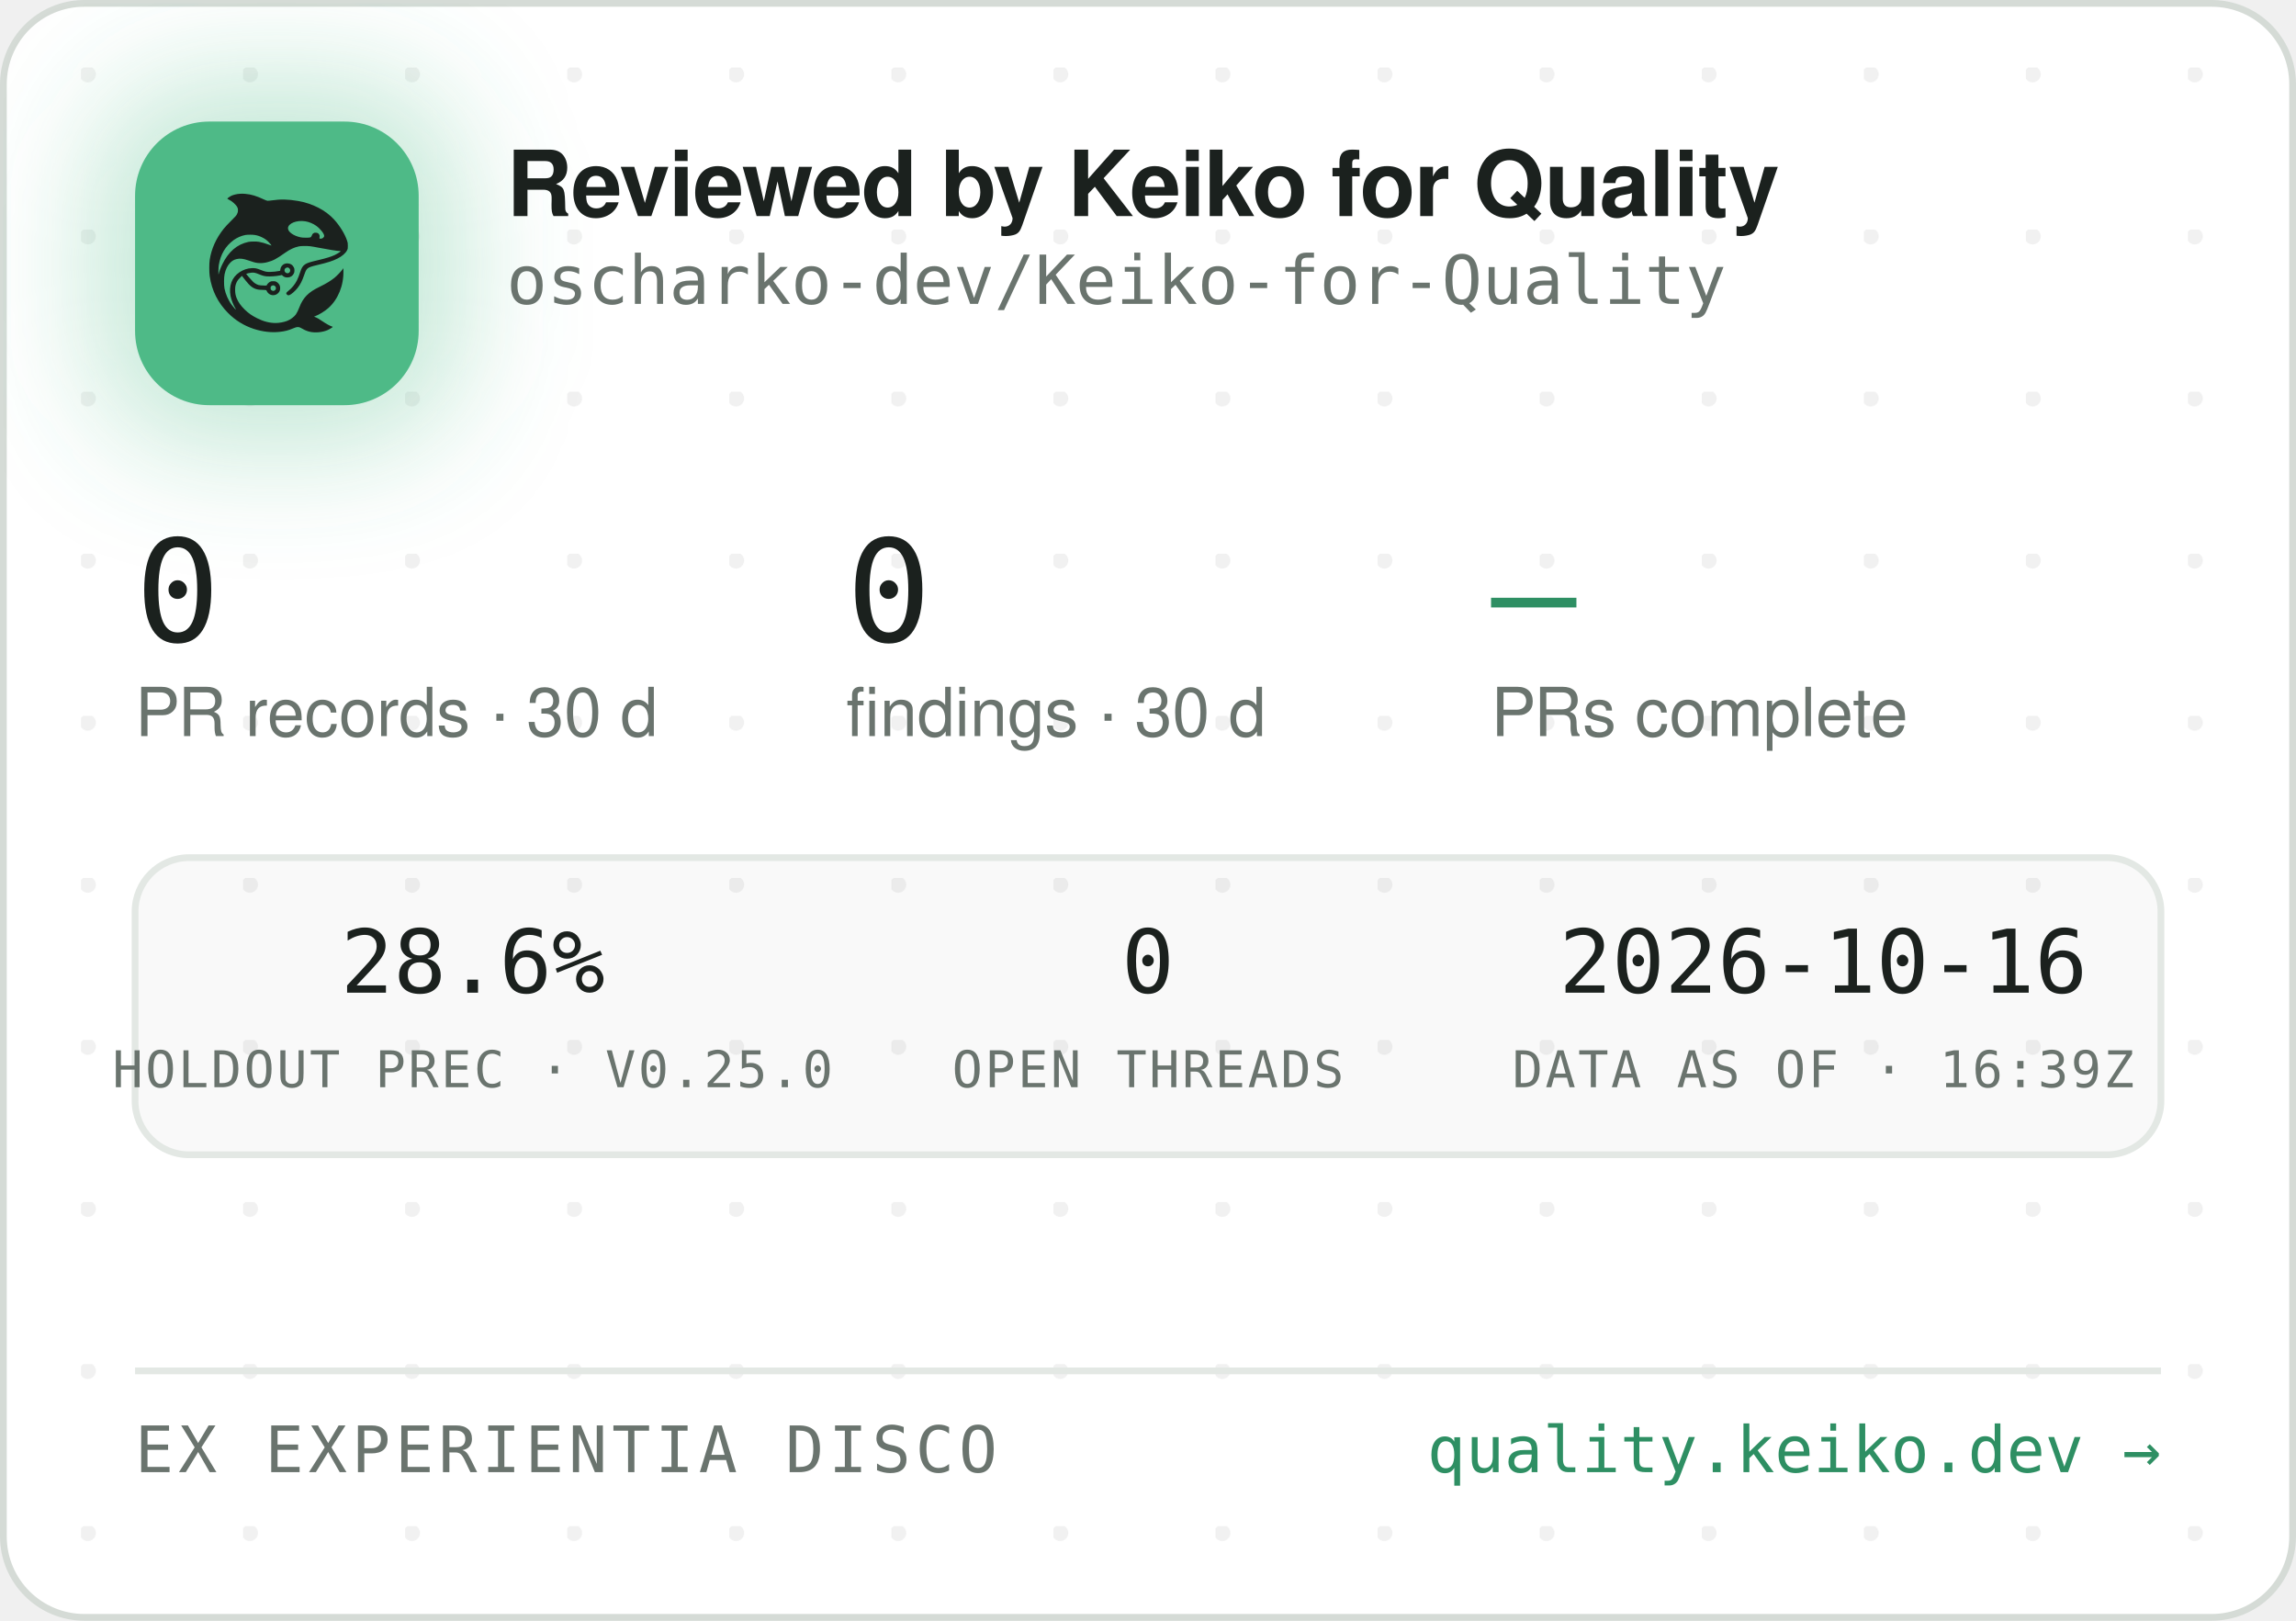
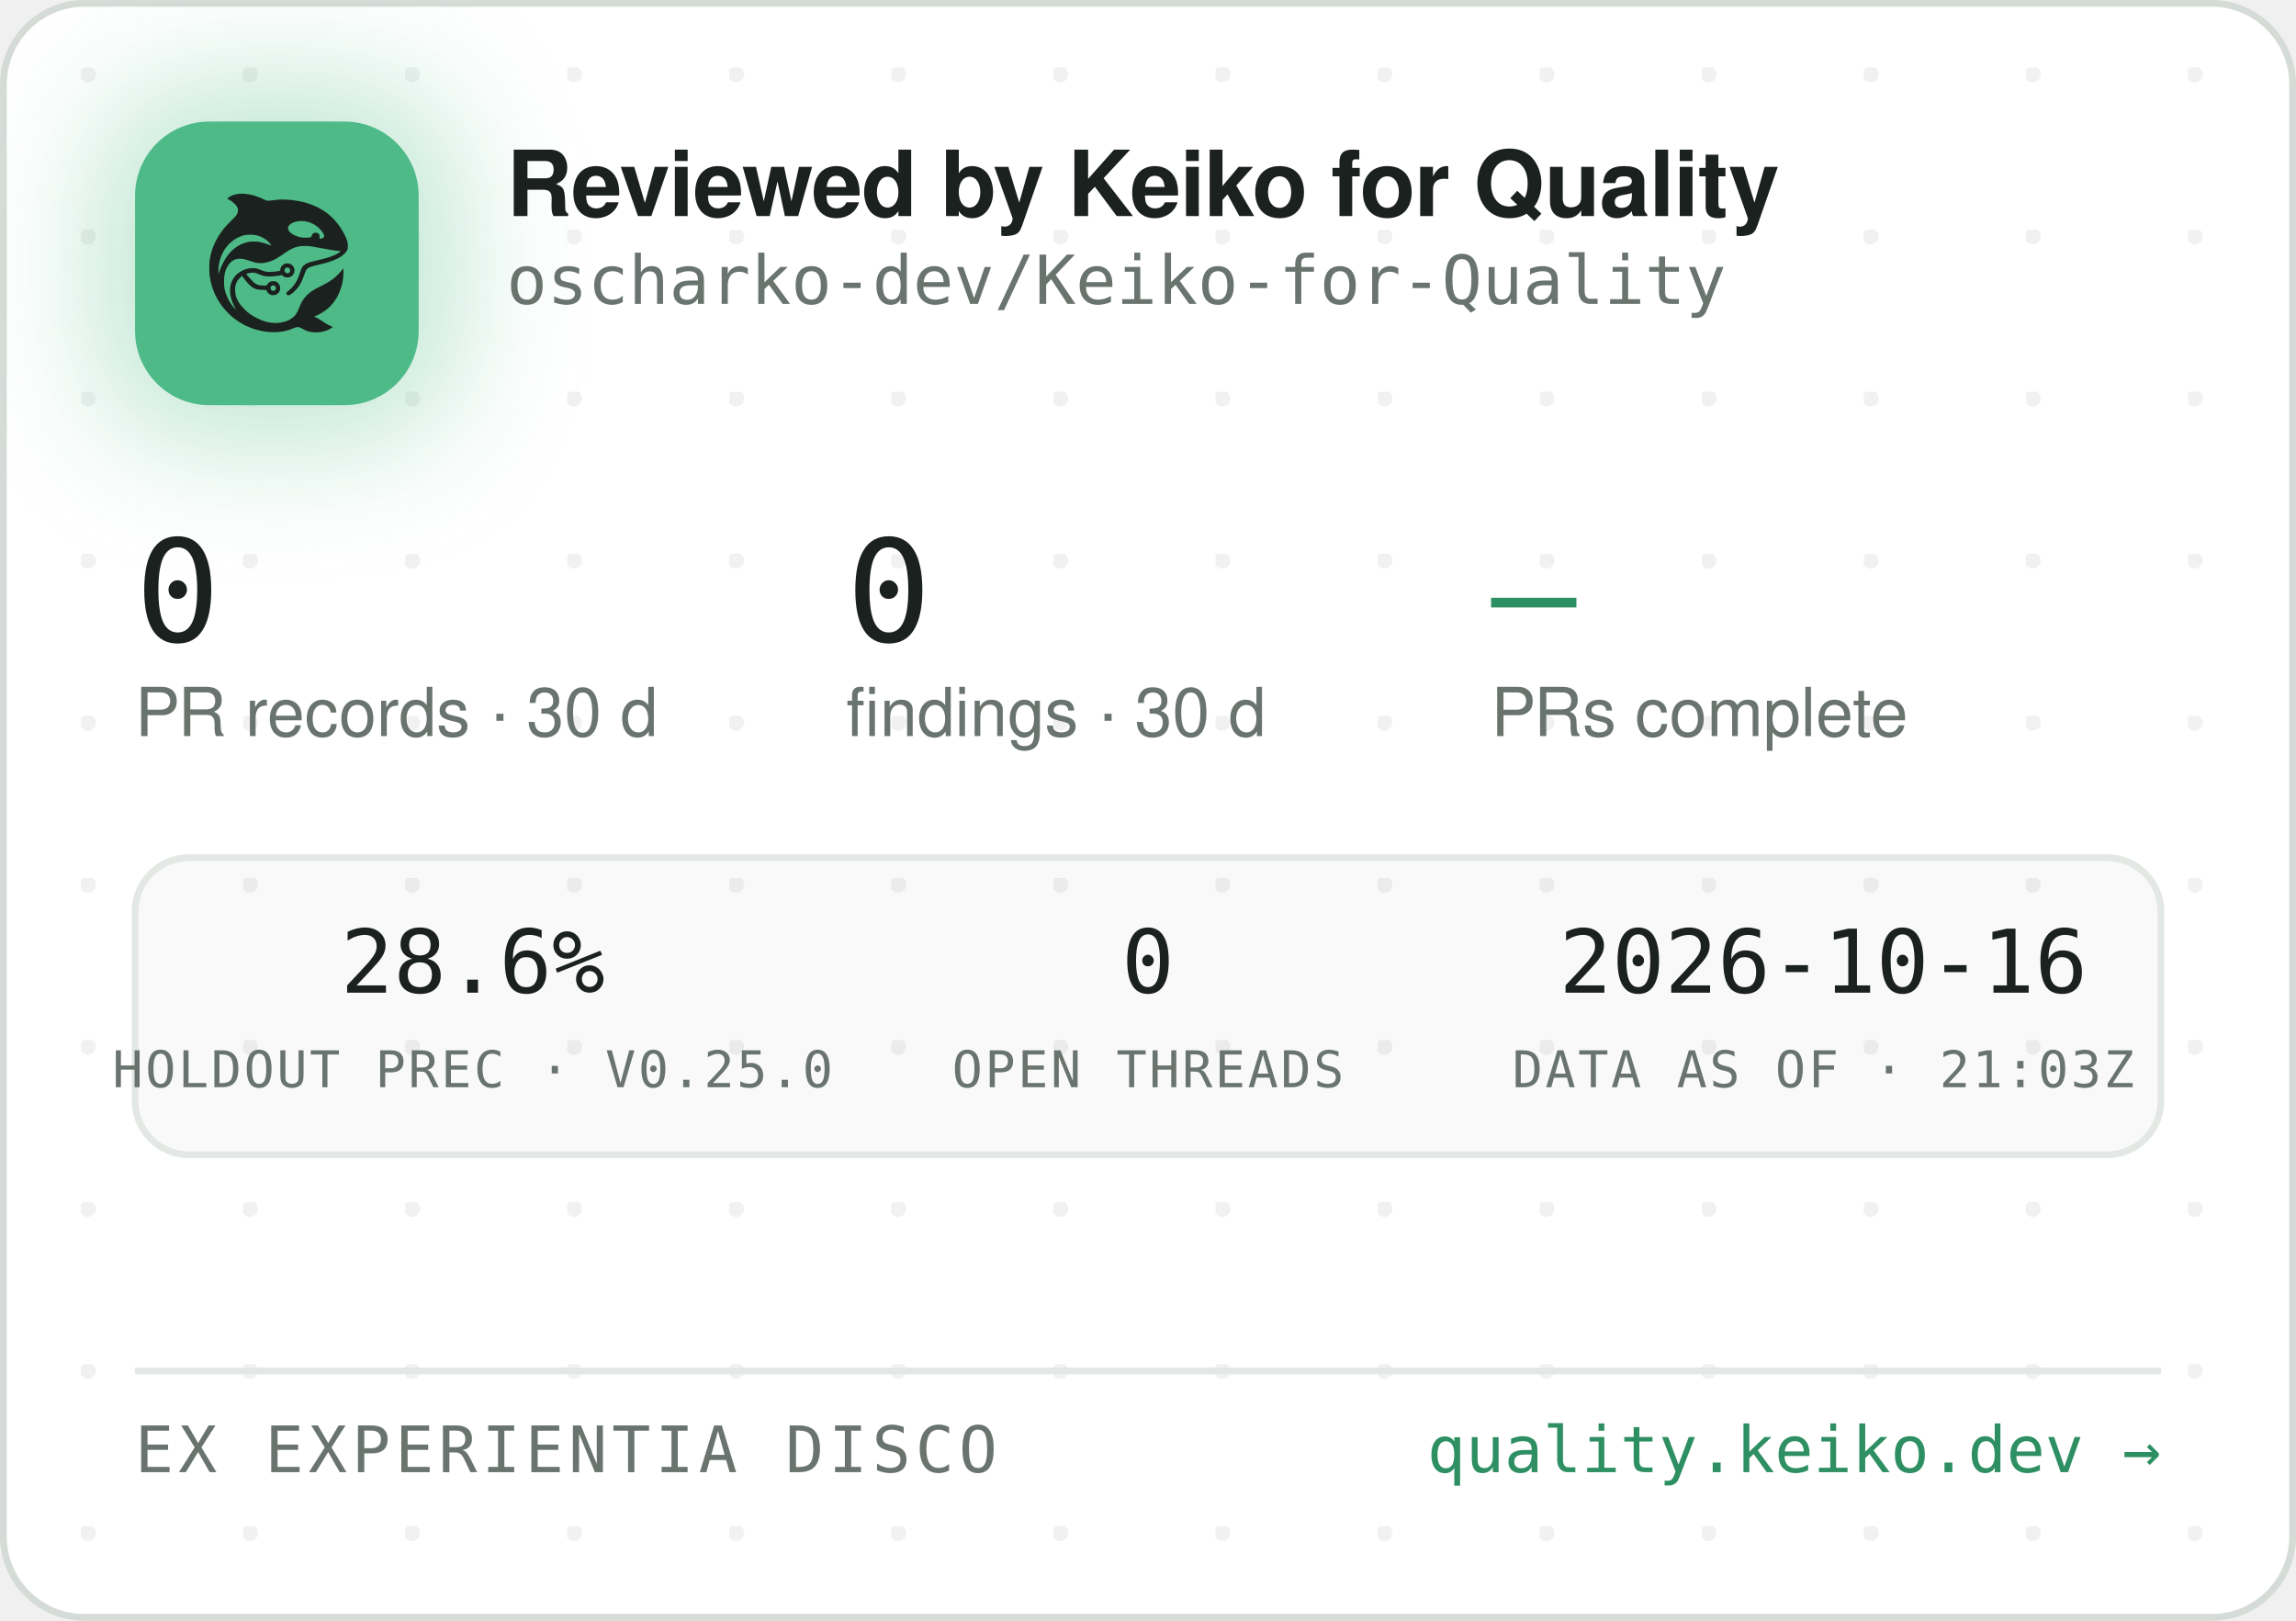
<svg xmlns="http://www.w3.org/2000/svg" width="340" height="240" viewBox="0 0 340 240" role="img" aria-label="Reviewed by Keiko for Quality — oscharko-dev/Keiko-for-Quality">
  <defs>
    <pattern id="dots" width="24" height="24" patternUnits="userSpaceOnUse" x="12" y="10">
      <circle cx="1" cy="1" r="1.2" fill="rgba(27,33,30,0.06)" />
    </pattern>
    <filter id="glow" x="-60%" y="-60%" width="220%" height="220%">
      <feGaussianBlur stdDeviation="9" />
    </filter>
    <clipPath id="card">
      <rect x="0.5" y="0.5" width="339" height="239" rx="12" />
    </clipPath>
  </defs>
  <rect x="0.5" y="0.5" width="339" height="239" rx="12" fill="#FFFFFF" stroke="#D5DBD6" />
  <rect x="0.5" y="0.5" width="339" height="239" rx="12" fill="url(#dots)" />
  <g clip-path="url(#card)">
    <rect x="14" y="12" width="54" height="54" rx="16" fill="rgba(78,186,135,0.35)" filter="url(#glow)" />
    <rect x="20" y="18" width="42" height="42" rx="11" fill="#4EBA87" />
    <g transform="translate(24,22) scale(0.03320312)">
      <g transform="translate(1024 0) scale(-1 1)">
        <g transform="translate(1024, 1024) scale(-0.1, -0.1)" fill="#1B211E" stroke="none">
          <path d="M3465 8223 c-144 -8 -314 -52 -408 -105 -69 -39 -146 -99 -146 -113 0 -5 30 -24 68 -42 146 -70 323 -229 377 -340 25 -49 29 -70 29 -138 -1 -72 -5 -88 -39 -160 -36 -75 -54 -95 -265 -305 -134 -132 -270 -279 -331 -355 -339 -425 -552 -896 -626 -1390 -25 -165 -25 -549 0 -720 92 -645 368 -1196 826 -1655 322 -324 710 -562 1145 -704 389 -126 793 -172 1155 -130 235 27 377 63 579 149 205 87 268 86 423 -7 102 -62 231 -115 335 -138 247 -56 562 -26 794 74 92 40 244 136 232 146 -4 3 -26 12 -48 19 -86 28 -246 116 -385 211 -162 112 -284 182 -357 207 l-48 17 40 15 c185 70 436 223 595 363 438 386 695 1014 678 1663 l-3 120 -50 -70 c-64 -90 -248 -280 -350 -362 -171 -136 -366 -255 -645 -391 -288 -140 -442 -243 -590 -391 -136 -137 -247 -316 -325 -526 -47 -127 -114 -262 -160 -326 -79 -107 -237 -224 -384 -283 -136 -55 -355 -96 -514 -96 -274 0 -548 71 -832 215 -242 123 -375 216 -553 389 -175 171 -287 332 -361 517 -44 114 -63 216 -63 359 0 152 17 233 74 350 35 70 59 102 136 179 l95 94 21 -29 c55 -75 219 -277 277 -338 171 -183 337 -256 582 -256 56 0 126 -3 155 -7 53 -6 54 -7 76 -57 30 -66 97 -128 172 -156 151 -57 318 11 395 160 33 62 34 193 3 261 -30 64 -88 125 -148 157 -44 23 -63 27 -141 27 -78 0 -97 -4 -140 -27 -58 -30 -131 -105 -141 -142 -6 -25 -8 -26 -93 -26 -47 0 -131 5 -186 10 -87 8 -111 15 -182 51 -45 22 -109 66 -143 96 -59 53 -326 361 -319 367 14 11 179 47 241 52 102 9 177 -7 318 -66 158 -66 243 -89 357 -99 157 -12 413 5 582 40 l93 19 44 -39 c59 -52 135 -75 228 -69 117 8 212 72 262 176 23 47 28 71 28 138 0 70 -4 89 -29 138 -55 110 -145 167 -270 174 -65 3 -91 0 -137 -18 -107 -40 -183 -140 -195 -257 l-6 -52 -51 -11 c-104 -23 -285 -41 -411 -42 -149 -1 -211 12 -402 88 -186 74 -256 88 -403 81 -193 -8 -377 -70 -546 -182 -342 -228 -485 -611 -399 -1064 30 -157 119 -388 209 -541 20 -35 35 -64 33 -66 -8 -8 -111 108 -190 214 -154 206 -278 489 -324 737 -28 154 -25 492 6 635 46 216 133 391 256 514 82 82 161 128 271 156 152 39 300 23 529 -57 217 -76 308 -101 410 -114 137 -17 284 -7 426 30 272 70 414 145 809 425 217 153 399 238 610 283 64 14 129 18 265 18 197 0 269 -9 615 -76 461 -89 843 -149 952 -149 41 0 41 0 23 -20 -28 -31 -169 -119 -254 -158 -167 -77 -388 -145 -716 -222 -399 -93 -508 -128 -608 -194 -102 -68 -160 -160 -217 -346 -35 -115 -102 -286 -149 -378 -85 -168 -227 -341 -377 -458 -105 -82 -115 -107 -69 -162 29 -34 65 -44 109 -29 86 29 261 181 371 322 126 162 201 309 295 581 61 176 90 232 145 283 62 57 163 93 470 165 439 104 640 169 863 278 206 100 368 240 434 375 32 67 33 71 33 198 -1 120 -3 138 -34 229 -98 294 -319 655 -573 936 -381 421 -968 723 -1618 834 -448 76 -767 83 -1169 25 -80 -12 -165 -19 -190 -17 -26 3 -90 26 -146 53 -343 162 -576 233 -842 255 -114 9 -141 10 -248 3z m2926 -1227 c164 -27 346 -102 485 -202 181 -129 354 -348 354 -448 0 -64 -75 -126 -154 -126 -60 0 -63 4 -52 70 8 50 7 65 -9 100 -29 64 -74 93 -151 98 -54 4 -70 1 -107 -21 -42 -25 -61 -52 -91 -129 -25 -64 -55 -73 -246 -73 -121 0 -187 5 -248 18 -318 70 -556 242 -556 402 0 218 388 374 775 311z m-2249 -611 c119 -21 208 -50 321 -106 114 -56 177 -100 266 -184 67 -63 157 -173 148 -181 -2 -3 -61 18 -130 45 -131 52 -298 100 -427 122 -113 20 -367 17 -470 -4 -502 -106 -885 -433 -1160 -992 -70 -142 -160 -379 -160 -424 0 -9 -5 -23 -11 -31 -13 -19 -5 316 10 410 80 482 295 846 661 1117 145 107 350 197 522 228 100 18 326 18 430 0z m1485 -1456 c95 -36 119 -159 42 -223 -78 -66 -209 -1 -209 104 0 60 33 100 99 121 36 10 36 10 68 -2z m-591 -822 c29 -26 37 -42 40 -77 6 -54 -9 -86 -55 -117 -41 -28 -70 -29 -119 -4 -44 22 -62 55 -62 112 0 51 13 75 53 99 50 31 101 26 143 -13z" />
        </g>
      </g>
    </g>
    <text x="75" y="32" font-family="-apple-system,'Segoe UI',Helvetica,Arial,sans-serif" font-size="13.5" font-weight="650" letter-spacing="-0.14" fill="#1B211E">Reviewed by Keiko for Quality</text>
    <text x="75" y="45" font-family="'JetBrains Mono',SFMono-Regular,Consolas,Menlo,monospace" font-size="10" fill="#6A746E">oscharko-dev/Keiko-for-Quality</text>
    <text x="20" y="95" font-family="'JetBrains Mono',SFMono-Regular,Consolas,Menlo,monospace" font-size="21" fill="#1B211E">0</text>
    <text x="20" y="109" font-family="-apple-system,'Segoe UI',Helvetica,Arial,sans-serif" font-size="10" fill="#6A746E">PR records · 30 d</text>
    <text x="125.3" y="95" font-family="'JetBrains Mono',SFMono-Regular,Consolas,Menlo,monospace" font-size="21" fill="#1B211E">0</text>
    <text x="125.3" y="109" font-family="-apple-system,'Segoe UI',Helvetica,Arial,sans-serif" font-size="10" fill="#6A746E">findings · 30 d</text>
    <text x="220.8" y="95" font-family="'JetBrains Mono',SFMono-Regular,Consolas,Menlo,monospace" font-size="21" fill="#2E8F63">—</text>
    <text x="220.8" y="109" font-family="-apple-system,'Segoe UI',Helvetica,Arial,sans-serif" font-size="10" fill="#6A746E">PRs complete</text>
    <rect x="20" y="127" width="300" height="44" rx="8" fill="rgba(27,33,30,0.025)" stroke="#E3E8E4" />
    <text x="70" y="147" text-anchor="middle" font-family="'JetBrains Mono',SFMono-Regular,Consolas,Menlo,monospace" font-size="13" fill="#1B211E">28.6%</text>
    <text x="70" y="161" text-anchor="middle" font-family="'JetBrains Mono',SFMono-Regular,Consolas,Menlo,monospace" font-size="7.5" letter-spacing="0.35" fill="#6A746E">HOLDOUT PREC · V0.25.0</text>
    <text x="170" y="147" text-anchor="middle" font-family="'JetBrains Mono',SFMono-Regular,Consolas,Menlo,monospace" font-size="13" fill="#1B211E">0</text>
    <text x="170" y="161" text-anchor="middle" font-family="'JetBrains Mono',SFMono-Regular,Consolas,Menlo,monospace" font-size="7.5" letter-spacing="0.35" fill="#6A746E">OPEN THREADS</text>
    <text x="270" y="147" text-anchor="middle" font-family="'JetBrains Mono',SFMono-Regular,Consolas,Menlo,monospace" font-size="13" fill="#1B211E">2026-10-16</text>
-     <text x="270" y="161" text-anchor="middle" font-family="'JetBrains Mono',SFMono-Regular,Consolas,Menlo,monospace" font-size="7.5" letter-spacing="0.35" fill="#6A746E">DATA AS OF · 16:39Z</text>
+     <text x="270" y="161" text-anchor="middle" font-family="'JetBrains Mono',SFMono-Regular,Consolas,Menlo,monospace" font-size="7.5" letter-spacing="0.35" fill="#6A746E">DATA AS OF · 21:03Z</text>
    <line x1="20" y1="203" x2="320" y2="203" stroke="#E3E8E4" />
    <text x="20" y="218" font-family="'JetBrains Mono',SFMono-Regular,Consolas,Menlo,monospace" font-size="9.5" letter-spacing="0.7" fill="#6A746E">EX EXPERIENTIA DISCO</text>
    <text x="320" y="218" text-anchor="end" font-family="'JetBrains Mono',SFMono-Regular,Consolas,Menlo,monospace" font-size="9.5" fill="#2E8F63">quality.keiko.dev →</text>
  </g>
</svg>
